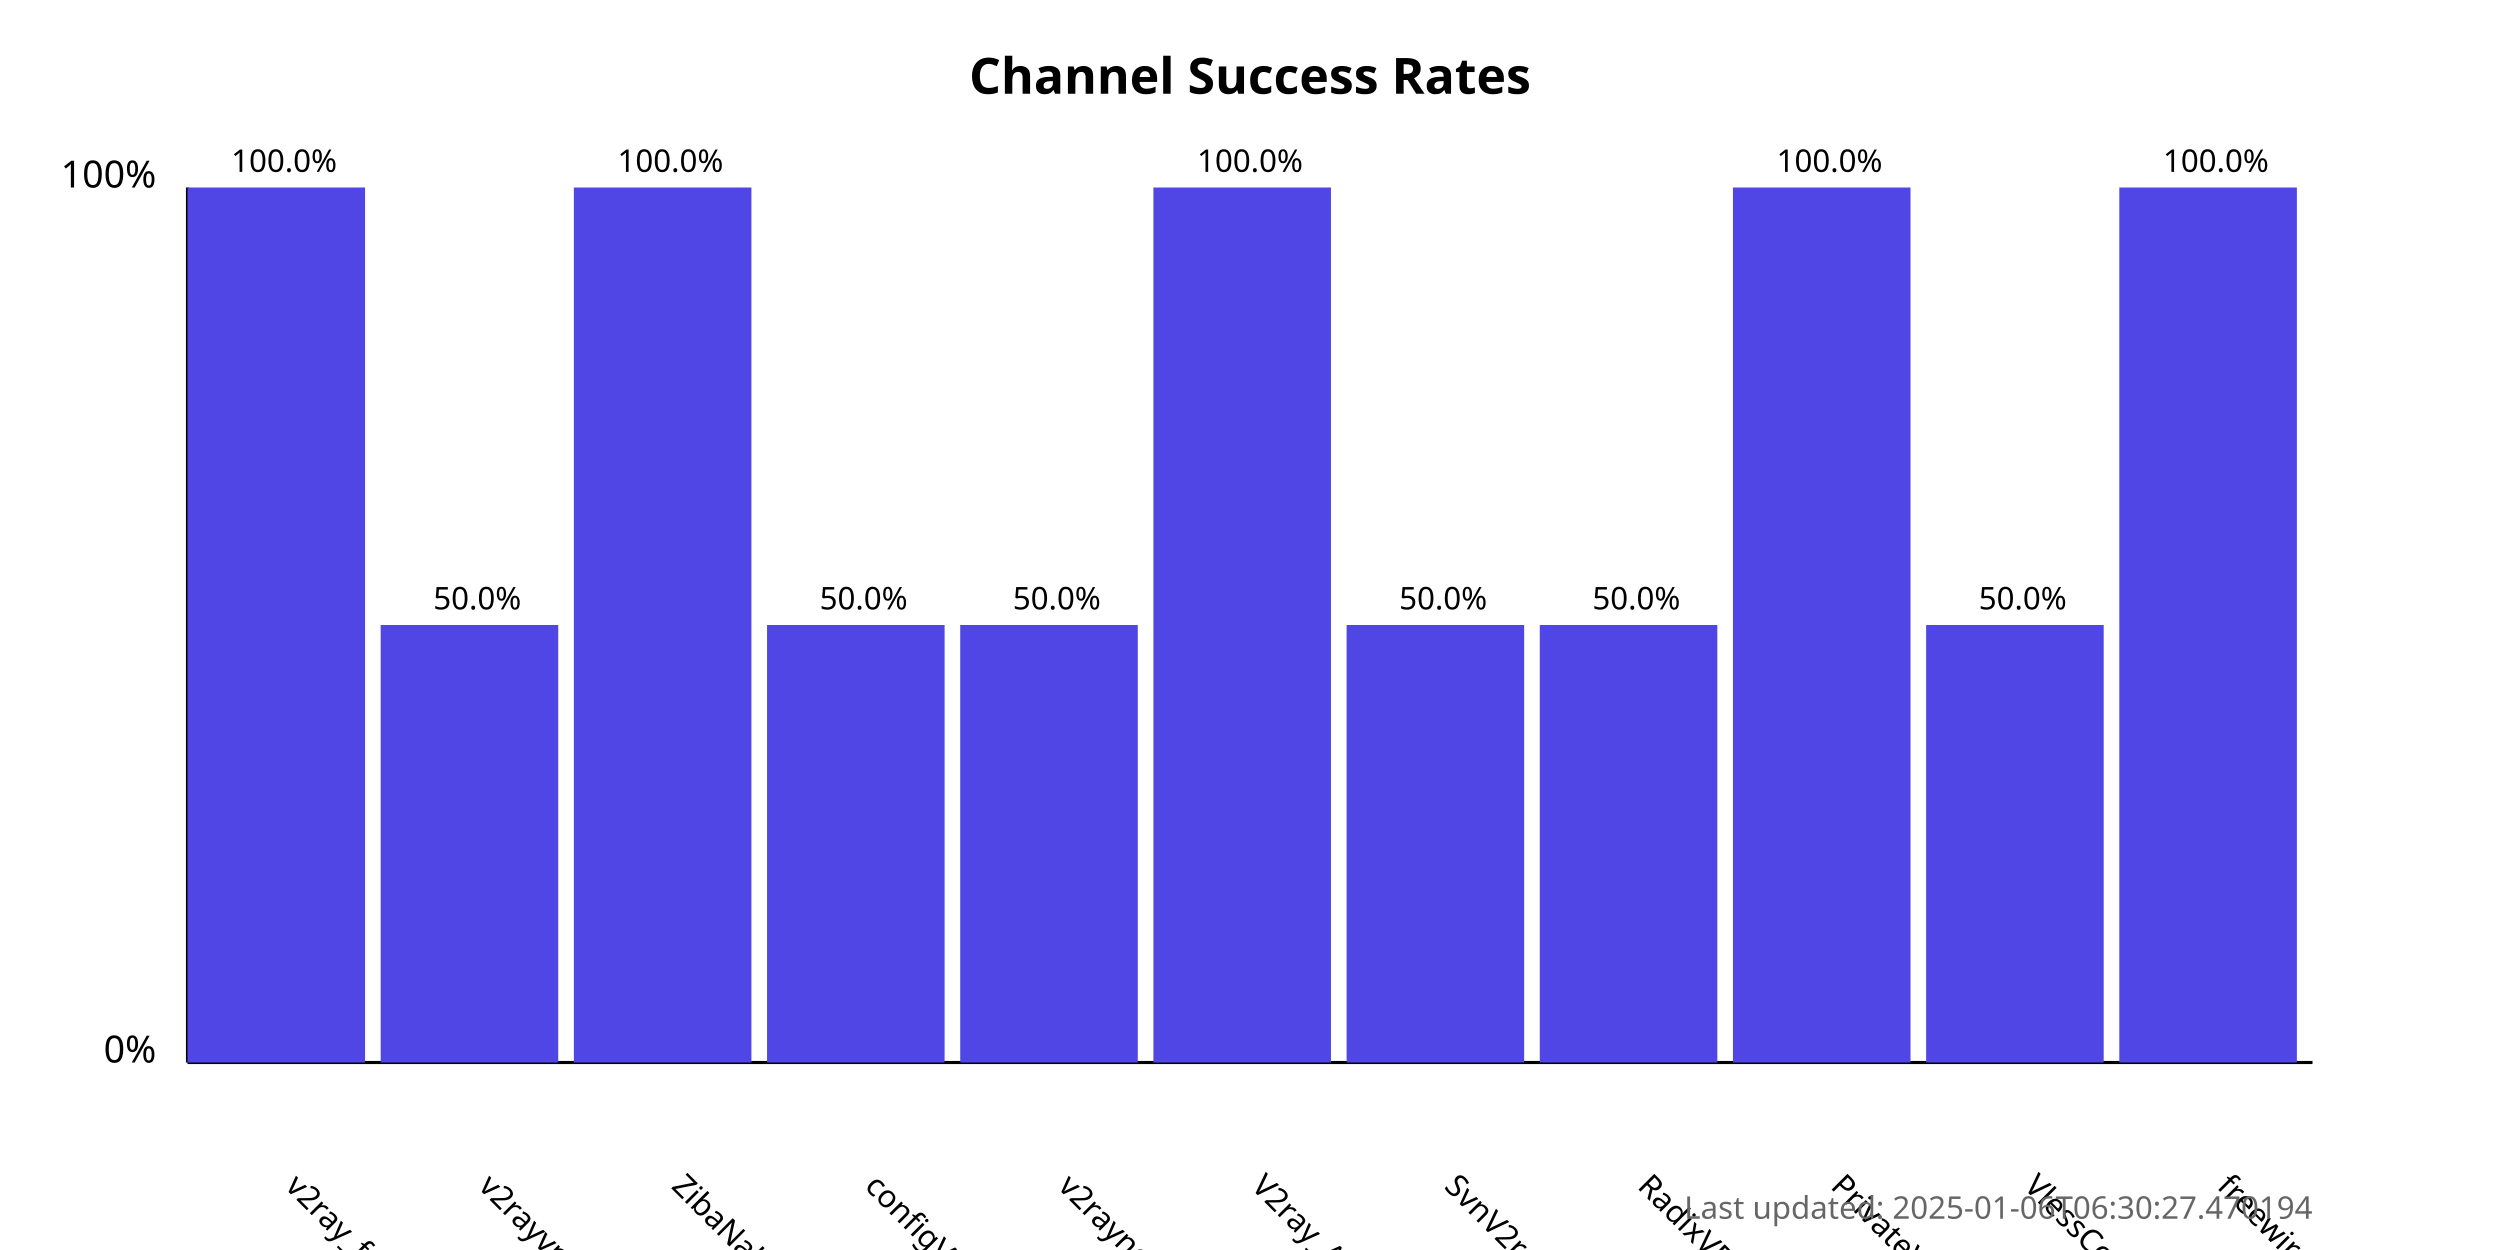
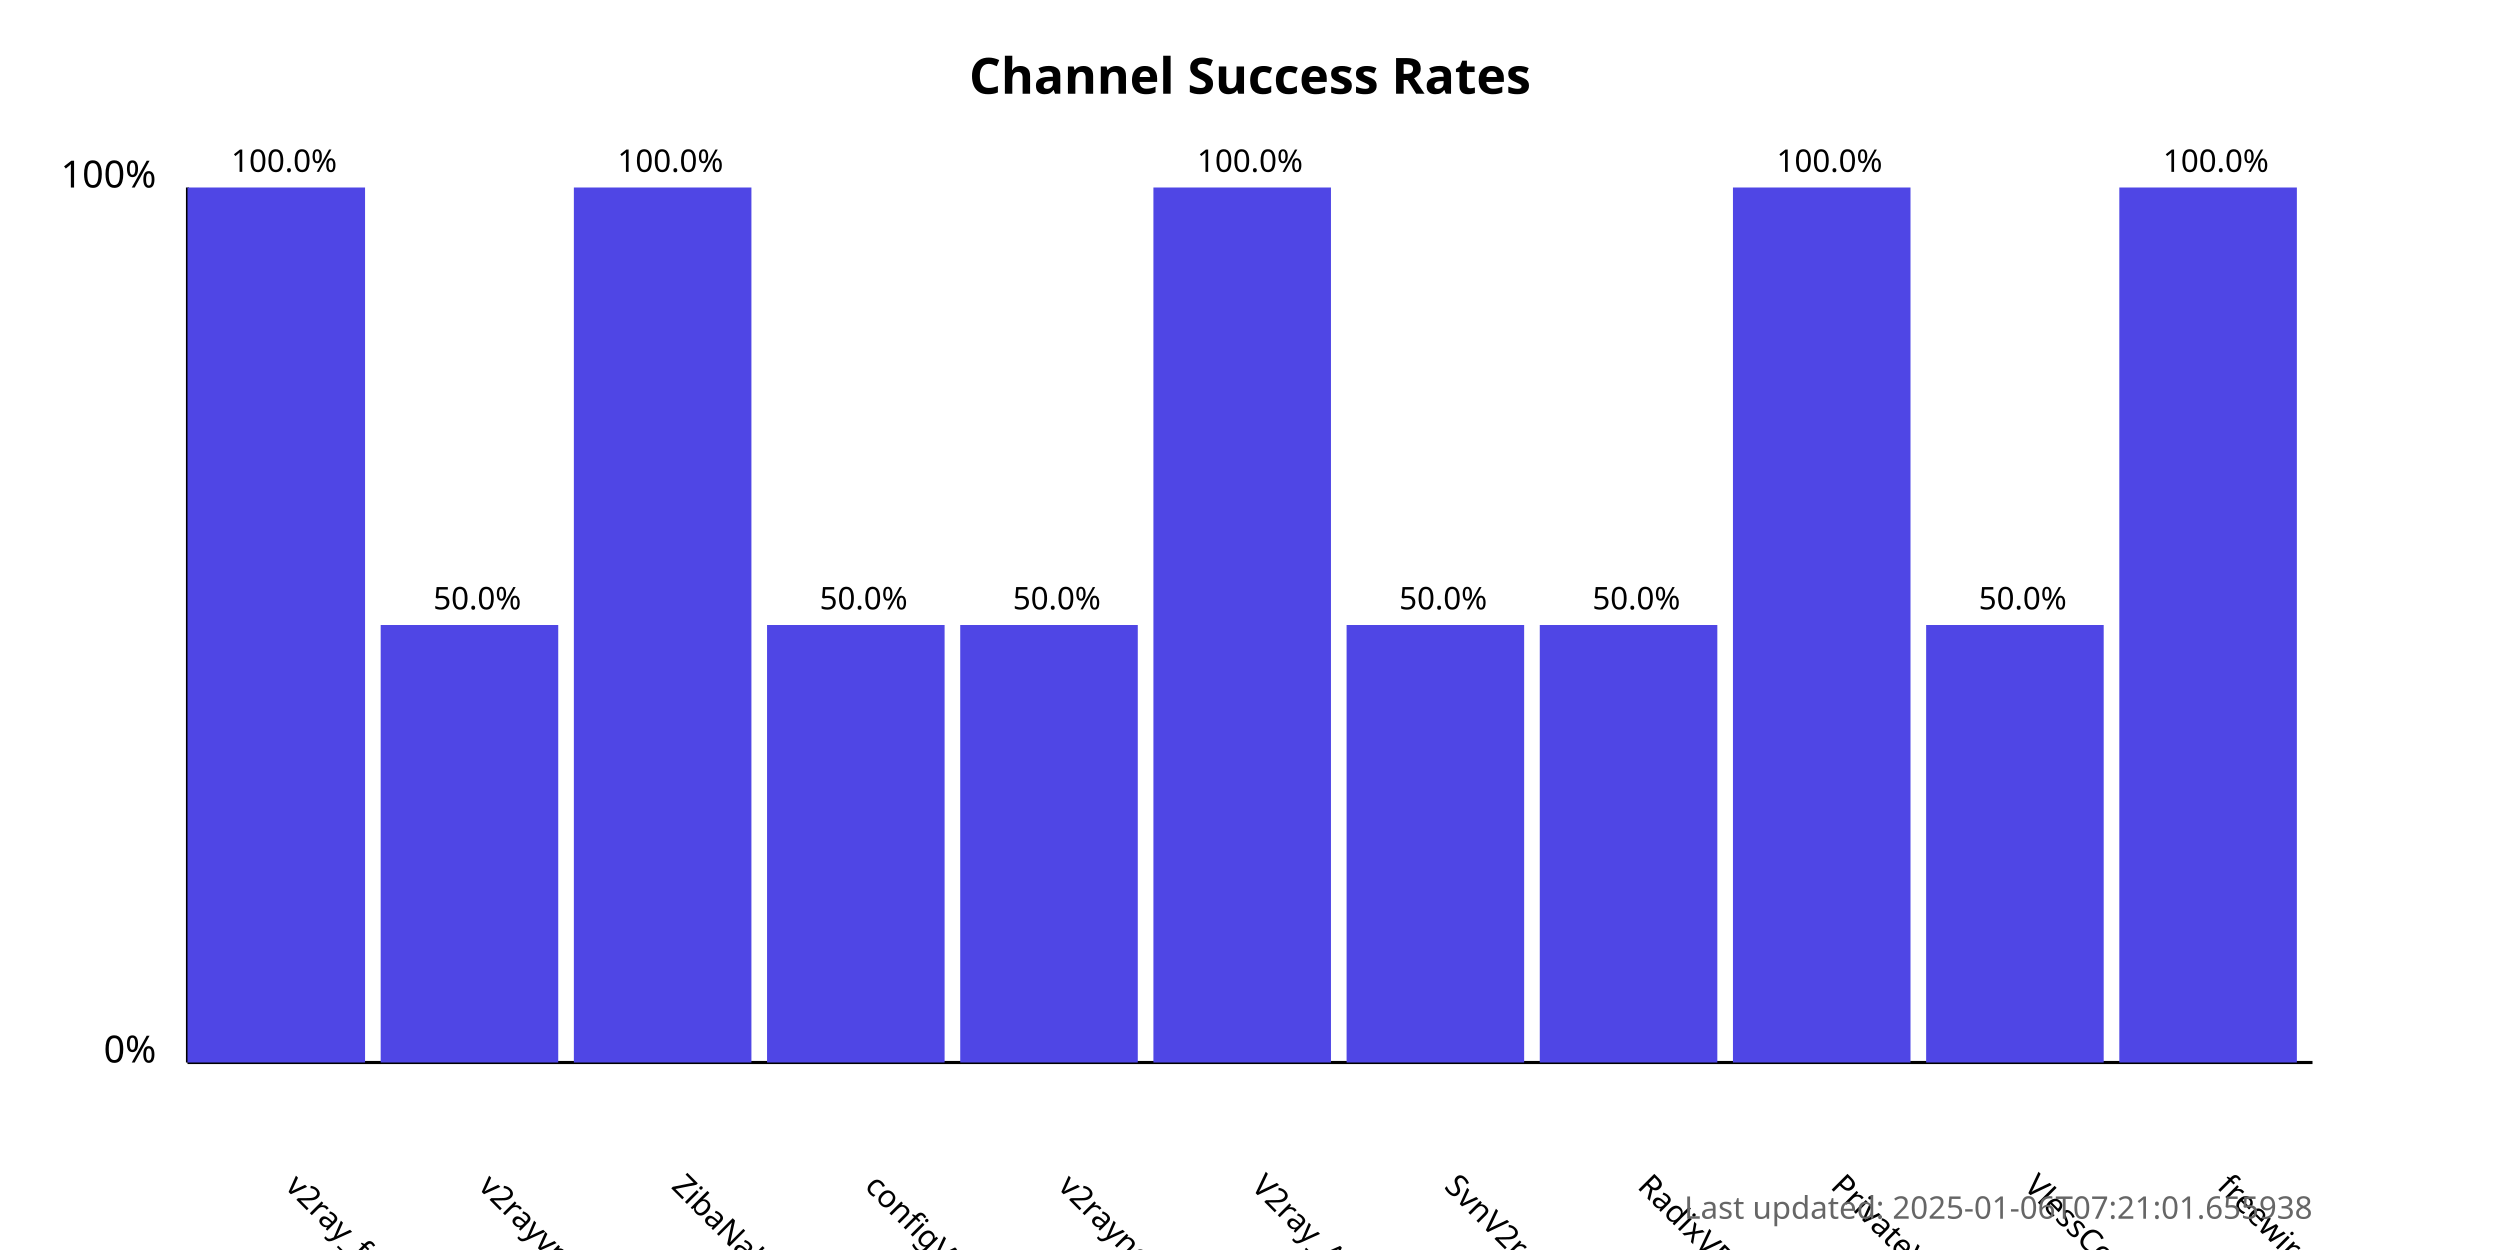
<svg xmlns="http://www.w3.org/2000/svg" width="800" height="400">
  <style>
            .chart-title { font: bold 16px sans-serif; }
            .axis-label { font: 12px sans-serif; }
            .tick-label { font: 10px sans-serif; }
            .bar { fill: #4f46e5; }
            .bar:hover { fill: #6366f1; }
            .timestamp { font: 10px sans-serif; fill: #666; }
        </style>
  <text x="400.0" y="30" text-anchor="middle" class="chart-title">
            Channel Success Rates
        </text>
  <line x1="60" y1="340" x2="60" y2="60" stroke="black" stroke-width="1" />
  <line x1="60" y1="340" x2="740" y2="340" stroke="black" stroke-width="1" />
  <text x="50" y="340" text-anchor="end" class="axis-label">0%</text>
  <text x="50" y="60" text-anchor="end" class="axis-label">100%</text>
  <g>
    <rect x="60" y="60.0" width="56.818" height="280.0" class="bar" />
    <text x="90.909" y="380" transform="rotate(45, 90.90909, 380)" text-anchor="start" class="tick-label">
                v2ray_free_conf
            </text>
    <text x="90.909" y="55.0" text-anchor="middle" class="tick-label">
                100.0%
            </text>
  </g>
  <g>
    <rect x="121.818" y="200.0" width="56.818" height="140.0" class="bar" />
    <text x="152.727" y="380" transform="rotate(45, 152.7273, 380)" text-anchor="start" class="tick-label">
                v2rayvpno
            </text>
    <text x="152.727" y="195.0" text-anchor="middle" class="tick-label">
                50.0%
            </text>
  </g>
  <g>
    <rect x="183.636" y="60.0" width="56.818" height="280.0" class="bar" />
    <text x="214.545" y="380" transform="rotate(45, 214.5455, 380)" text-anchor="start" class="tick-label">
                ZibaNabz
            </text>
    <text x="214.545" y="55.0" text-anchor="middle" class="tick-label">
                100.0%
            </text>
  </g>
  <g>
    <rect x="245.455" y="200.0" width="56.818" height="140.0" class="bar" />
    <text x="276.364" y="380" transform="rotate(45, 276.3636, 380)" text-anchor="start" class="tick-label">
                configV2rayForFree
            </text>
    <text x="276.364" y="195.0" text-anchor="middle" class="tick-label">
                50.0%
            </text>
  </g>
  <g>
    <rect x="307.273" y="200.0" width="56.818" height="140.0" class="bar" />
    <text x="338.182" y="380" transform="rotate(45, 338.1818, 380)" text-anchor="start" class="tick-label">
                v2rayngvpn
            </text>
    <text x="338.182" y="195.0" text-anchor="middle" class="tick-label">
                50.0%
            </text>
  </g>
  <g>
    <rect x="369.091" y="60.0" width="56.818" height="280.0" class="bar" />
    <text x="400.0" y="380" transform="rotate(45, 400.0, 380)" text-anchor="start" class="tick-label">
                V2ray_Alpha
            </text>
    <text x="400.0" y="55.0" text-anchor="middle" class="tick-label">
                100.0%
            </text>
  </g>
  <g>
    <rect x="430.909" y="200.0" width="56.818" height="140.0" class="bar" />
    <text x="461.818" y="380" transform="rotate(45, 461.8182, 380)" text-anchor="start" class="tick-label">
                SvnV2ray
            </text>
    <text x="461.818" y="195.0" text-anchor="middle" class="tick-label">
                50.0%
            </text>
  </g>
  <g>
    <rect x="492.727" y="200.0" width="56.818" height="140.0" class="bar" />
    <text x="523.636" y="380" transform="rotate(45, 523.6364, 380)" text-anchor="start" class="tick-label">
                RadixVPN
            </text>
    <text x="523.636" y="195.0" text-anchor="middle" class="tick-label">
                50.0%
            </text>
  </g>
  <g>
    <rect x="554.545" y="60.0" width="56.818" height="280.0" class="bar" />
    <text x="585.455" y="380" transform="rotate(45, 585.4545, 380)" text-anchor="start" class="tick-label">
                PrivateVPNs
            </text>
    <text x="585.455" y="55.0" text-anchor="middle" class="tick-label">
                100.0%
            </text>
  </g>
  <g>
    <rect x="616.364" y="200.0" width="56.818" height="140.0" class="bar" />
    <text x="647.273" y="380" transform="rotate(45, 647.2727, 380)" text-anchor="start" class="tick-label">
                VlessConfig
            </text>
    <text x="647.273" y="195.0" text-anchor="middle" class="tick-label">
                50.0%
            </text>
  </g>
  <g>
    <rect x="678.182" y="60.0" width="56.818" height="280.0" class="bar" />
    <text x="709.091" y="380" transform="rotate(45, 709.0909, 380)" text-anchor="start" class="tick-label">
                freewireguard
            </text>
    <text x="709.091" y="55.0" text-anchor="middle" class="tick-label">
                100.0%
            </text>
  </g>
  <text x="740" y="390" text-anchor="end" class="timestamp">
-             Last updated: 2025-01-06T06:30:27.470194
+             Last updated: 2025-01-06T07:21:01.655938
        </text>
</svg>
